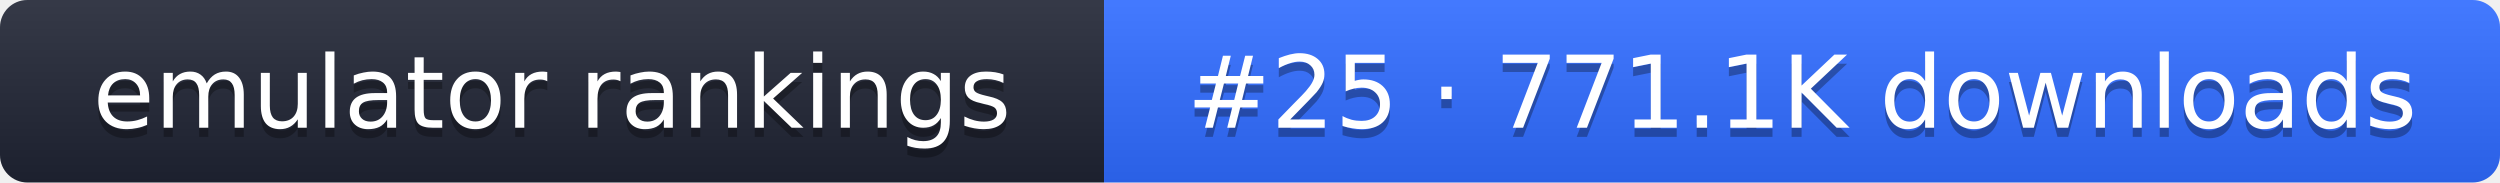
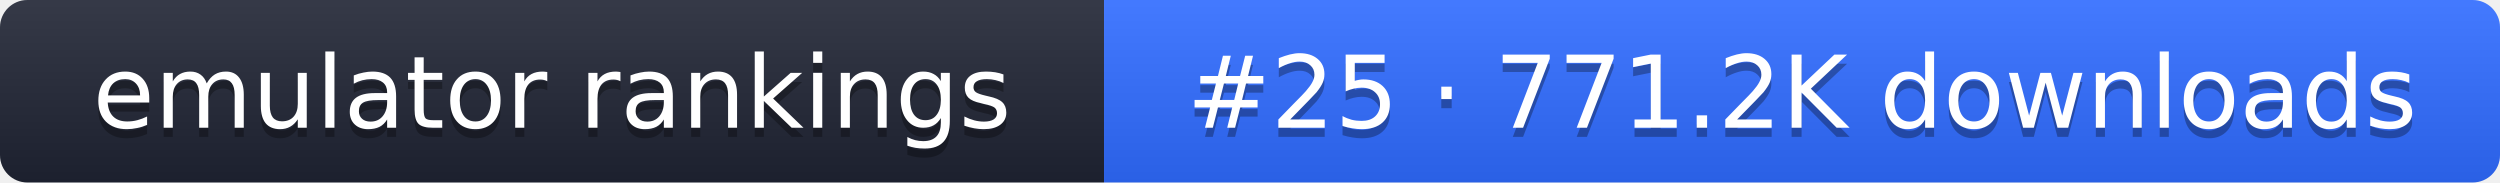
- <svg xmlns="http://www.w3.org/2000/svg" width="274" height="20" role="img" aria-label="emulator rankings: #25 · 771.1K downloads">
+ <svg xmlns="http://www.w3.org/2000/svg" width="274" height="20" role="img" aria-label="emulator rankings: #25 · 771.2K downloads">
  <linearGradient id="g" x2="0" y2="100%">
    <stop offset="0" stop-color="#fff" stop-opacity=".1" />
    <stop offset="1" stop-opacity=".1" />
  </linearGradient>
  <clipPath id="r">
    <rect width="274" height="20" rx="3" fill="#fff" />
  </clipPath>
  <g clip-path="url(#r)">
    <rect width="121" height="20" fill="#1f2433" />
    <rect x="121" width="153" height="20" fill="#2f6bff" />
    <rect width="274" height="20" fill="url(#g)" />
  </g>
  <g fill="#fff" text-anchor="middle" font-family="Verdana,DejaVu Sans,sans-serif" font-size="11">
    <text x="60.5" y="15" fill="#010101" fill-opacity=".3">emulator rankings</text>
    <text x="60.5" y="14">emulator rankings</text>
-     <text x="197.5" y="15" fill="#010101" fill-opacity=".3">#25 · 771.1K downloads</text>
-     <text x="197.5" y="14">#25 · 771.1K downloads</text>
+     <text x="197.5" y="15" fill="#010101" fill-opacity=".3">#25 · 771.2K downloads</text>
+     <text x="197.5" y="14">#25 · 771.2K downloads</text>
  </g>
</svg>
